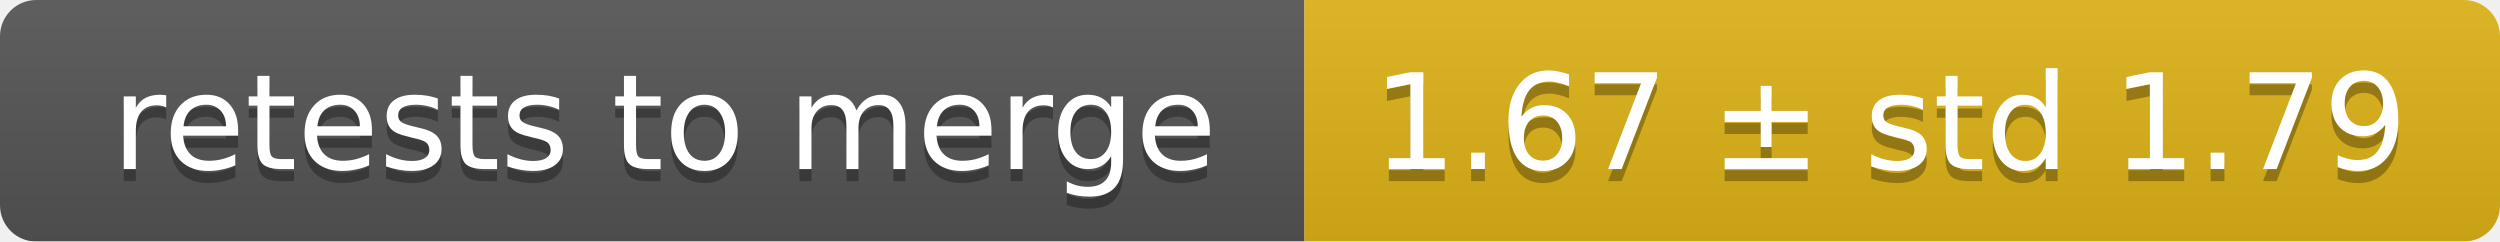
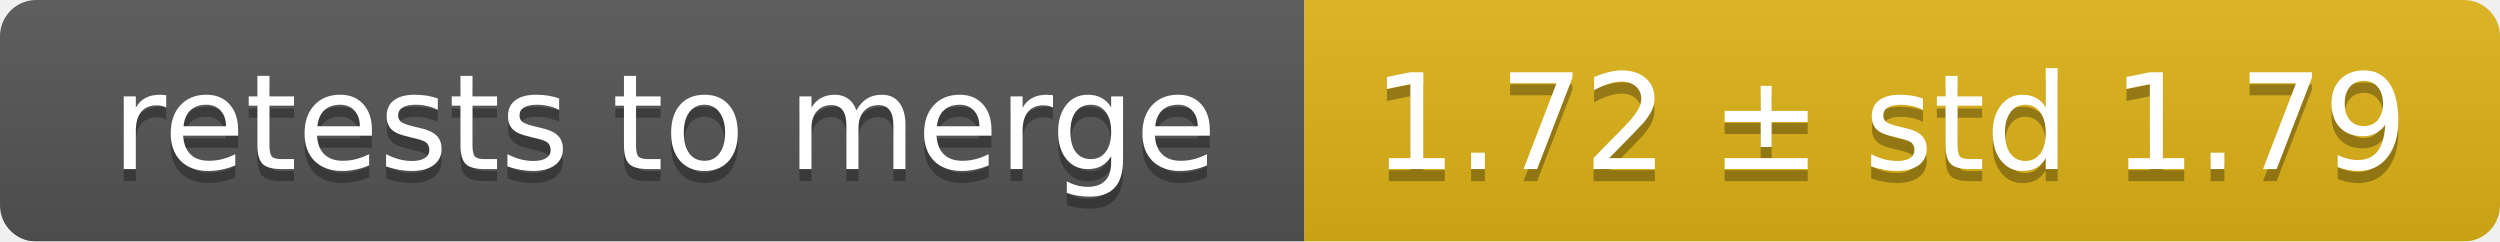
<svg xmlns="http://www.w3.org/2000/svg" width="207" height="20">
  <linearGradient id="smooth" x2="0" y2="100%">
    <stop offset="0" stop-color="#bbb" stop-opacity=".1" />
    <stop offset="1" stop-opacity=".1" />
  </linearGradient>
  <mask id="round">
    <rect width="207" height="20" rx="3" fill="#fff" />
  </mask>
  <g mask="url(#round)">
    <rect width="108" height="20" fill="#555" />
    <rect x="108" width="99" height="20" fill="#dfb317" />
    <rect width="207" height="20" fill="url(#smooth)" />
  </g>
  <g fill="#fff" text-anchor="middle" font-family="DejaVu Sans,Verdana,Geneva,sans-serif" font-size="11">
    <text x="55" y="15" fill="#010101" fill-opacity=".3">retests to merge</text>
    <text x="55" y="14">retests to merge</text>
-     <text x="156.5" y="15" fill="#010101" fill-opacity=".3">1.67 ± std 1.79</text>
-     <text x="156.5" y="14">1.67 ± std 1.79</text>
+     <text x="156.5" y="15" fill="#010101" fill-opacity=".3">1.72 ± std 1.79</text>
+     <text x="156.5" y="14">1.72 ± std 1.79</text>
  </g>
</svg>
